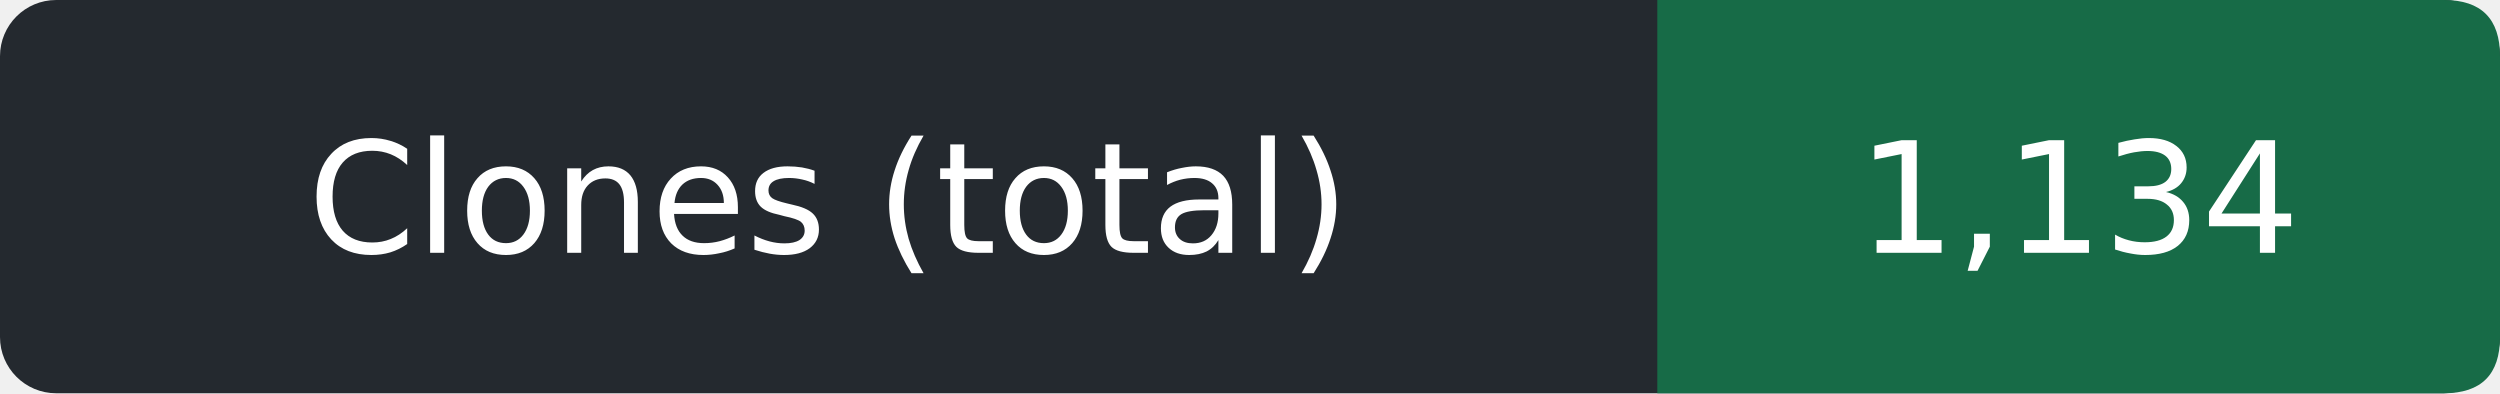
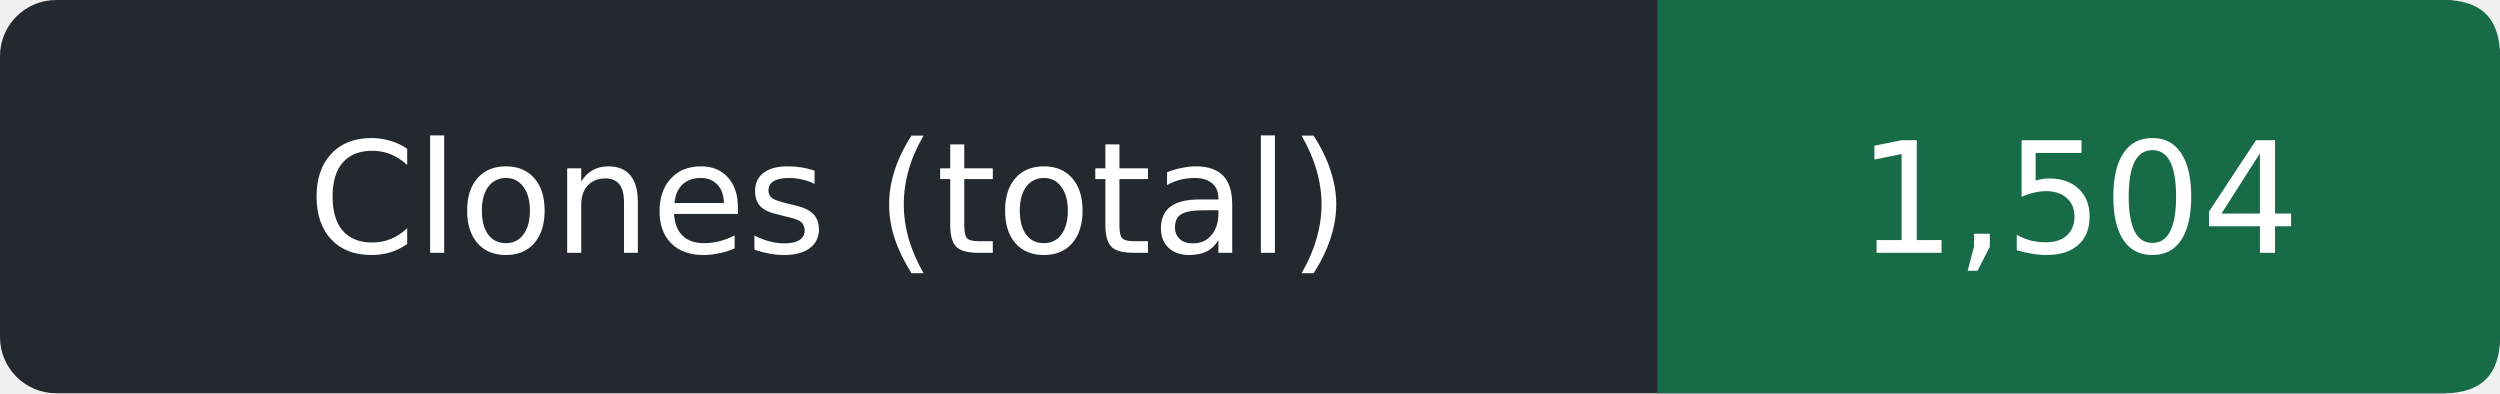
- <svg xmlns="http://www.w3.org/2000/svg" width="178" height="28" role="img" aria-label="Clones (total): 1,134">
+ <svg xmlns="http://www.w3.org/2000/svg" width="178" height="28" role="img" aria-label="Clones (total): 1,504">
  <rect width="178" height="28" rx="4" fill="#24292f" />
  <path d="M118 0h56q4 0 4 4v20q0 4-4 4h-56z" fill="#176b47" />
  <g fill="#fff" text-anchor="middle" font-family="Verdana,DejaVu Sans,sans-serif" font-size="11">
    <text x="59.0" y="18">Clones (total)</text>
-     <text x="148.0" y="18">1,134</text>
+     <text x="148.0" y="18">1,504</text>
  </g>
</svg>
